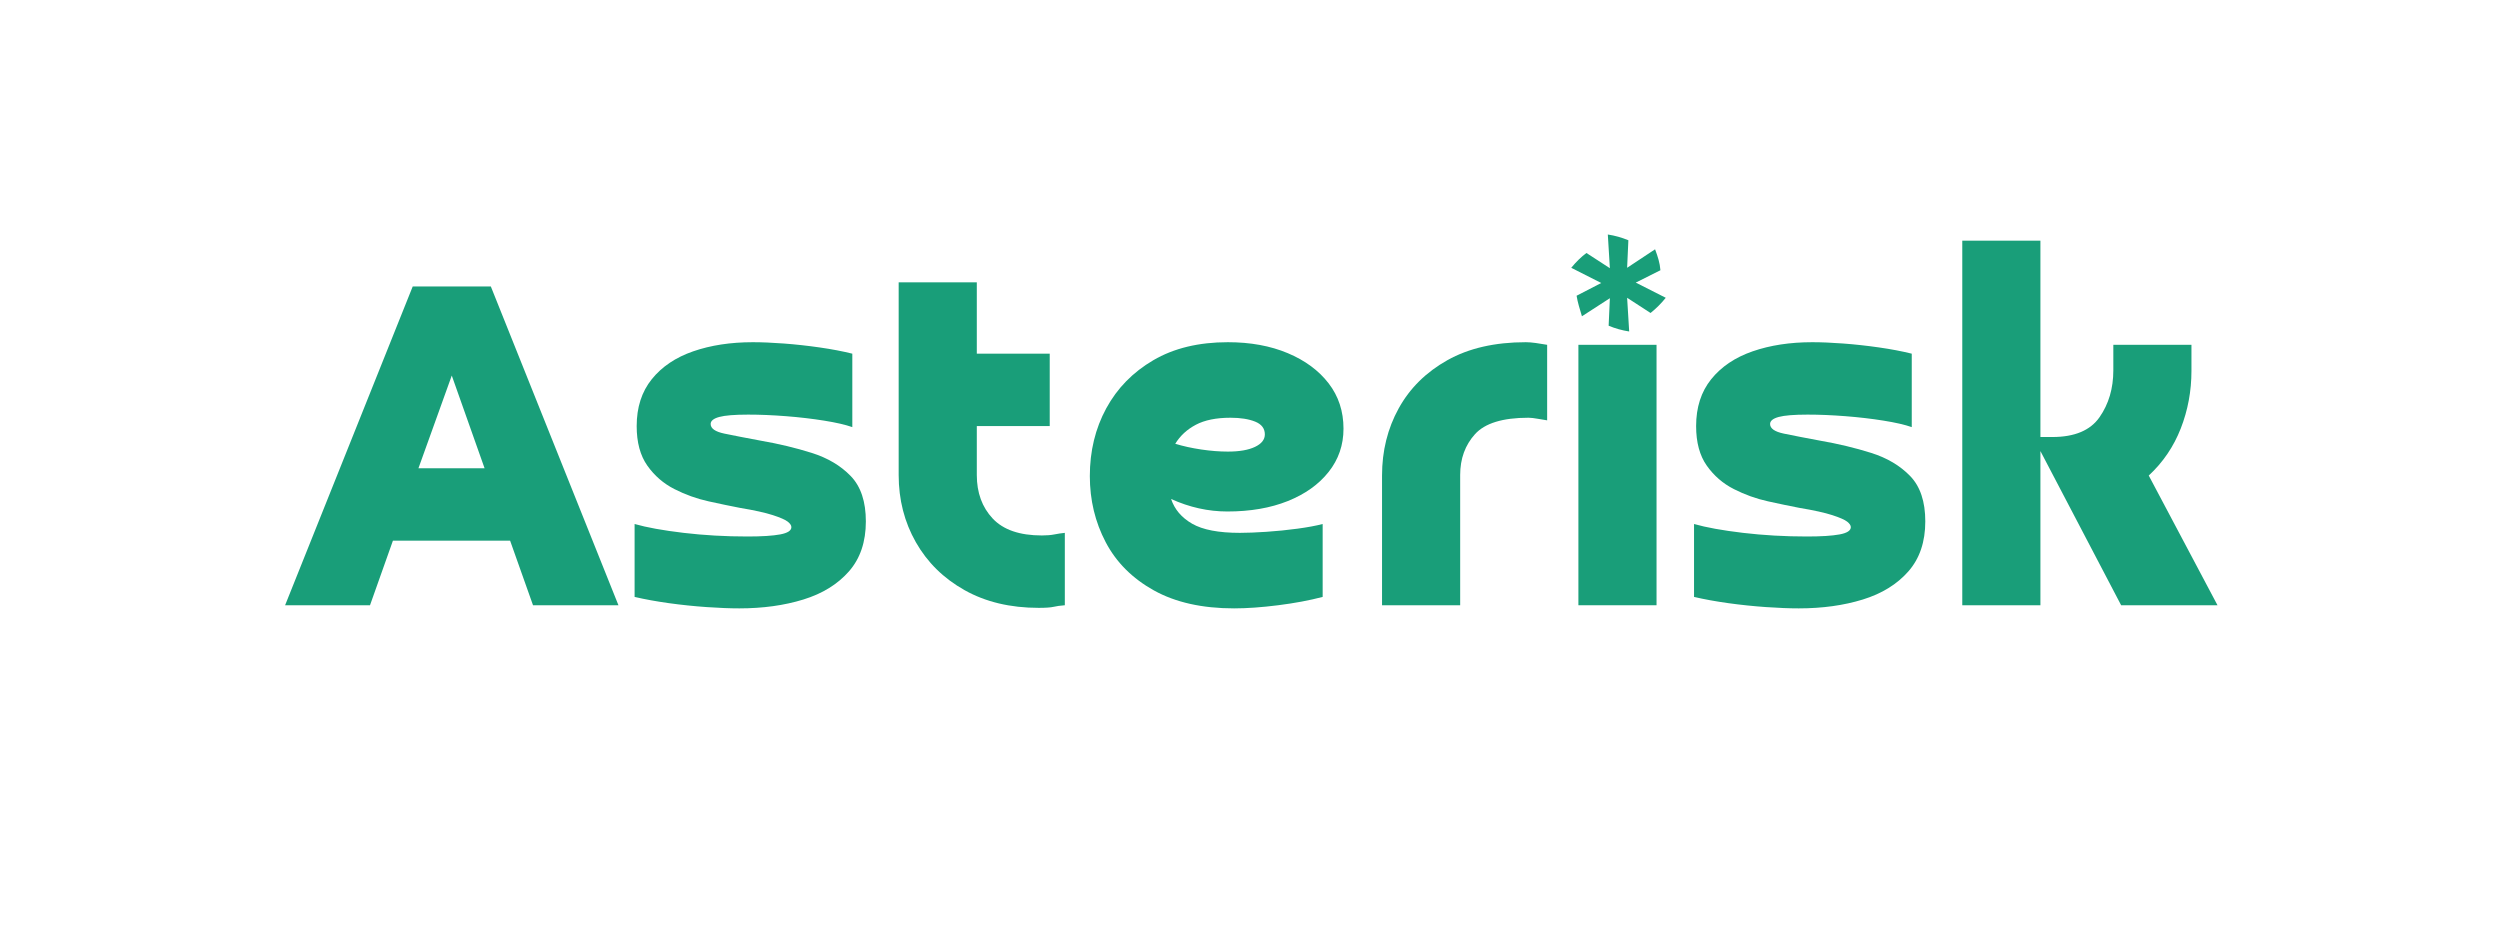
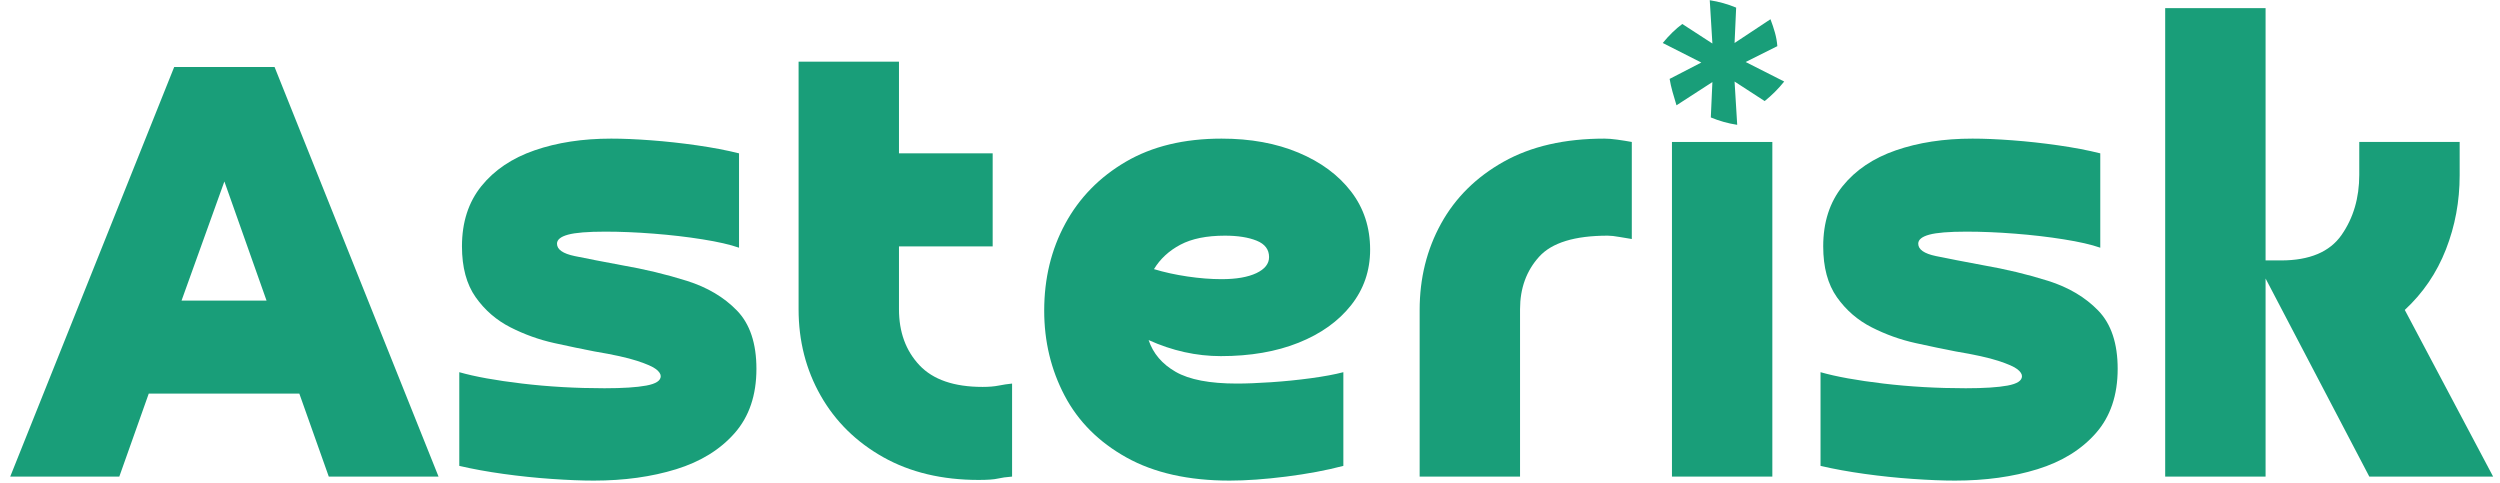
- <svg xmlns="http://www.w3.org/2000/svg" width="5000" zoomAndPan="magnify" viewBox="0 0 3750 1425" height="1900" preserveAspectRatio="xMidYMid meet" version="1.0">
+ <svg xmlns="http://www.w3.org/2000/svg" width="7736" zoomAndPan="magnify" viewBox="0 0 5802 1119" height="1492" preserveAspectRatio="xMidYMid meet" version="1.0">
  <defs>
    <g />
  </defs>
  <g fill="#199e79" fill-opacity="1">
-     <g transform="translate(424.5205, 907.8749)">
+     <g transform="translate(17.50368, 1106.068)">
      <g>
-         <path d="M 340.641 -96.875 L 164.859 -96.875 L 130.484 0 L 3.125 0 L 194.547 -478.156 L 311.734 -478.156 L 503.156 0 L 375.016 0 Z M 203.141 -205.484 L 302.359 -205.484 L 253.141 -344.547 Z M 203.141 -205.484 " />
+         <path d="M 677.188 -192.594 L 327.719 -192.594 L 259.375 0 L 6.219 0 L 386.75 -950.547 L 619.719 -950.547 L 1000.25 0 L 745.531 0 Z M 403.828 -408.484 L 601.078 -408.484 L 503.234 -684.953 Z M 403.828 -408.484 " />
      </g>
    </g>
  </g>
  <g fill="#199e79" fill-opacity="1">
-     <g transform="translate(930.8003, 907.8749)">
+     <g transform="translate(1023.968, 1106.068)">
      <g>
-         <path d="M 21.094 -12.5 L 21.094 -121.875 C 39.32 -116.664 63.801 -112.238 94.531 -108.594 C 125.27 -104.945 157.305 -103.125 190.641 -103.125 C 211.992 -103.125 228.27 -104.164 239.469 -106.25 C 250.664 -108.332 256.266 -111.977 256.266 -117.188 C 256.266 -119.789 254.441 -122.523 250.797 -125.391 C 247.148 -128.254 239.727 -131.508 228.531 -135.156 C 217.332 -138.812 200.797 -142.461 178.922 -146.109 C 165.379 -148.711 149.75 -151.969 132.031 -155.875 C 114.32 -159.781 97.266 -165.898 80.859 -174.234 C 64.453 -182.566 50.91 -194.285 40.234 -209.391 C 29.555 -224.492 24.219 -244.285 24.219 -268.766 C 24.219 -296.891 31.77 -320.328 46.875 -339.078 C 61.977 -357.828 82.68 -371.758 108.984 -380.875 C 135.297 -390 165.117 -394.562 198.453 -394.562 C 211.992 -394.562 227.488 -393.91 244.938 -392.609 C 262.383 -391.305 280.223 -389.348 298.453 -386.734 C 316.68 -384.129 333.086 -381.004 347.672 -377.359 L 347.672 -267.203 C 337.254 -270.848 323.062 -274.102 305.094 -276.969 C 287.125 -279.832 268.113 -282.047 248.062 -283.609 C 228.008 -285.172 209.129 -285.953 191.422 -285.953 C 171.109 -285.953 156.656 -284.781 148.062 -282.438 C 139.469 -280.094 135.172 -276.578 135.172 -271.891 C 135.172 -265.117 142.07 -260.301 155.875 -257.438 C 169.676 -254.57 187.773 -251.055 210.172 -246.891 C 237.254 -242.203 262.773 -236.082 286.734 -228.531 C 310.691 -220.977 330.223 -209.391 345.328 -193.766 C 360.43 -178.141 367.984 -155.477 367.984 -125.781 C 367.984 -95.051 359.52 -70.051 342.594 -50.781 C 325.664 -31.508 302.879 -17.445 274.234 -8.594 C 245.586 0.258 213.555 4.688 178.141 4.688 C 164.078 4.688 147.664 4.035 128.906 2.734 C 110.156 1.43 91.406 -0.52 72.656 -3.125 C 53.906 -5.727 36.719 -8.852 21.094 -12.5 Z M 21.094 -12.5 " />
+         <path d="M 41.938 -24.844 L 41.938 -242.297 C 78.176 -231.941 126.844 -223.141 187.938 -215.891 C 249.031 -208.641 312.711 -205.016 378.984 -205.016 C 421.43 -205.016 453.785 -207.086 476.047 -211.234 C 498.316 -215.379 509.453 -222.629 509.453 -232.984 C 509.453 -238.16 505.828 -243.594 498.578 -249.281 C 491.328 -254.977 476.566 -261.453 454.297 -268.703 C 432.035 -275.953 399.164 -283.203 355.688 -290.453 C 328.758 -295.629 297.691 -302.098 262.484 -309.859 C 227.285 -317.629 193.375 -329.797 160.75 -346.359 C 128.133 -362.93 101.211 -386.227 79.984 -416.25 C 58.766 -446.281 48.156 -485.629 48.156 -534.297 C 48.156 -590.211 63.164 -636.805 93.188 -674.078 C 123.219 -711.359 164.379 -739.055 216.672 -757.172 C 268.961 -775.297 328.242 -784.359 394.516 -784.359 C 421.43 -784.359 452.234 -783.062 486.922 -780.469 C 521.609 -777.883 557.07 -774.004 593.312 -768.828 C 629.551 -763.648 662.172 -757.438 691.172 -750.188 L 691.172 -531.188 C 670.461 -538.438 642.242 -544.906 606.516 -550.594 C 570.797 -556.289 533.004 -560.691 493.141 -563.797 C 453.273 -566.91 415.738 -568.469 380.531 -568.469 C 340.145 -568.469 311.41 -566.133 294.328 -561.469 C 277.242 -556.812 268.703 -549.828 268.703 -540.516 C 268.703 -527.047 282.422 -517.461 309.859 -511.766 C 337.297 -506.078 373.281 -499.094 417.812 -490.812 C 471.656 -481.488 522.391 -469.316 570.016 -454.297 C 617.648 -439.285 656.477 -416.25 686.5 -385.188 C 716.531 -354.125 731.547 -309.082 731.547 -250.062 C 731.547 -188.969 714.719 -139.266 681.062 -100.953 C 647.414 -62.641 602.117 -34.68 545.172 -17.078 C 488.223 0.516 424.539 9.312 354.125 9.312 C 326.164 9.312 293.547 8.016 256.266 5.422 C 218.992 2.836 181.719 -1.039 144.438 -6.219 C 107.164 -11.395 73 -17.602 41.938 -24.844 Z M 41.938 -24.844 " />
      </g>
    </g>
  </g>
  <g fill="#199e79" fill-opacity="1">
-     <g transform="translate(1315.198, 907.8749)">
+     <g transform="translate(1788.136, 1106.068)">
      <g>
-         <path d="M 259.391 -377.359 L 259.391 -268.766 L 150.016 -268.766 L 150.016 -195.328 C 150.016 -168.766 157.957 -147.016 173.844 -130.078 C 189.727 -113.148 214.336 -104.688 247.672 -104.688 C 254.961 -104.688 261.211 -105.207 266.422 -106.25 C 271.629 -107.289 276.836 -108.07 282.047 -108.594 L 282.047 0 C 275.273 0.52 269.676 1.301 265.25 2.344 C 260.82 3.383 253.398 3.906 242.984 3.906 C 200.273 3.906 163.16 -4.945 131.641 -22.656 C 100.129 -40.363 75.781 -64.32 58.594 -94.531 C 41.406 -124.75 32.812 -158.348 32.812 -195.328 L 32.812 -484.406 L 150.016 -484.406 L 150.016 -377.359 Z M 259.391 -377.359 " />
+         <path d="M 515.656 -750.188 L 515.656 -534.297 L 298.219 -534.297 L 298.219 -388.297 C 298.219 -335.484 314.004 -292.25 345.578 -258.594 C 377.16 -224.945 426.086 -208.125 492.359 -208.125 C 506.859 -208.125 519.285 -209.16 529.641 -211.234 C 539.992 -213.305 550.348 -214.859 560.703 -215.891 L 560.703 0 C 547.242 1.031 536.113 2.582 527.312 4.656 C 518.508 6.727 503.754 7.766 483.047 7.766 C 398.141 7.766 324.363 -9.832 261.719 -45.031 C 199.07 -80.238 150.66 -127.867 116.484 -187.922 C 82.316 -247.984 65.234 -314.773 65.234 -388.297 L 65.234 -962.969 L 298.219 -962.969 L 298.219 -750.188 Z M 515.656 -750.188 " />
      </g>
    </g>
  </g>
  <g fill="#199e79" fill-opacity="1">
-     <g transform="translate(1618.341, 907.8749)">
+     <g transform="translate(2390.772, 1106.068)">
      <g>
-         <path d="M 144.547 -242.203 C 156.523 -238.555 169.547 -235.691 183.609 -233.609 C 197.672 -231.523 210.953 -230.484 223.453 -230.484 C 240.641 -230.484 254.18 -232.828 264.078 -237.516 C 273.973 -242.203 278.922 -248.453 278.922 -256.266 C 278.922 -265.117 274.102 -271.5 264.469 -275.406 C 254.832 -279.312 242.461 -281.266 227.359 -281.266 C 206.004 -281.266 188.688 -277.75 175.406 -270.719 C 162.125 -263.688 151.836 -254.18 144.547 -242.203 Z M 365.641 -121.875 L 365.641 -12.5 C 345.848 -7.289 323.582 -3.125 298.844 0 C 274.102 3.125 252.098 4.688 232.828 4.688 C 184.91 4.688 144.801 -4.297 112.5 -22.266 C 80.207 -40.234 56.117 -64.32 40.234 -94.531 C 24.348 -124.75 16.406 -157.828 16.406 -193.766 C 16.406 -231.266 24.609 -265.117 41.016 -295.328 C 57.422 -325.535 80.988 -349.625 111.719 -367.594 C 142.457 -385.57 179.703 -394.562 223.453 -394.562 C 257.305 -394.562 287.254 -389.086 313.297 -378.141 C 339.336 -367.203 359.781 -352.098 374.625 -332.828 C 389.477 -313.555 396.906 -290.898 396.906 -264.859 C 396.906 -240.379 389.477 -218.766 374.625 -200.016 C 359.781 -181.266 339.336 -166.68 313.297 -156.266 C 287.254 -145.848 257.047 -140.641 222.672 -140.641 C 194.023 -140.641 165.898 -146.891 138.297 -159.391 C 143.504 -143.766 154.051 -131.391 169.938 -122.266 C 185.82 -113.148 209.648 -108.594 241.422 -108.594 C 252.359 -108.594 265.641 -109.113 281.266 -110.156 C 296.891 -111.195 312.383 -112.758 327.75 -114.844 C 343.113 -116.926 355.742 -119.27 365.641 -121.875 Z M 365.641 -121.875 " />
+         <path d="M 287.344 -481.484 C 311.156 -474.234 337.039 -468.535 365 -464.391 C 392.957 -460.254 419.363 -458.188 444.219 -458.188 C 478.383 -458.188 505.301 -462.844 524.969 -472.156 C 544.645 -481.477 554.484 -493.91 554.484 -509.453 C 554.484 -527.047 544.906 -539.723 525.75 -547.484 C 506.594 -555.254 482.004 -559.141 451.984 -559.141 C 409.523 -559.141 375.094 -552.148 348.688 -538.172 C 322.281 -524.203 301.832 -505.305 287.344 -481.484 Z M 726.891 -242.297 L 726.891 -24.844 C 687.547 -14.488 643.281 -6.207 594.094 0 C 544.906 6.207 501.156 9.312 462.844 9.312 C 367.582 9.312 287.852 -8.547 223.656 -44.266 C 159.457 -79.984 111.566 -127.867 79.984 -187.922 C 48.398 -247.984 32.609 -313.738 32.609 -385.188 C 32.609 -459.738 48.914 -527.039 81.531 -587.094 C 114.156 -647.156 161.016 -695.047 222.109 -730.766 C 283.203 -766.492 357.238 -784.359 444.219 -784.359 C 511.52 -784.359 571.055 -773.484 622.828 -751.734 C 674.598 -729.992 715.238 -699.969 744.75 -661.656 C 774.258 -623.344 789.016 -578.301 789.016 -526.531 C 789.016 -477.863 774.258 -434.891 744.75 -397.609 C 715.238 -360.336 674.598 -331.348 622.828 -310.641 C 571.055 -289.93 511 -279.578 442.656 -279.578 C 385.707 -279.578 329.797 -292 274.922 -316.844 C 285.273 -285.781 306.238 -261.188 337.812 -243.062 C 369.395 -224.945 416.77 -215.891 479.938 -215.891 C 501.676 -215.891 528.078 -216.926 559.141 -219 C 590.211 -221.07 621.02 -224.176 651.562 -228.312 C 682.102 -232.457 707.211 -237.117 726.891 -242.297 Z M 726.891 -242.297 " />
      </g>
    </g>
  </g>
  <g fill="#199e79" fill-opacity="1">
-     <g transform="translate(2033.99, 907.8749)">
+     <g transform="translate(3217.067, 1106.068)">
      <g>
-         <path d="M 156.266 -195.328 L 156.266 0 L 39.062 0 L 39.062 -194.547 C 39.062 -231.523 47.395 -265.117 64.062 -295.328 C 80.727 -325.535 105.078 -349.625 137.109 -367.594 C 169.148 -385.57 208.348 -394.562 254.703 -394.562 C 258.867 -394.562 263.816 -394.172 269.547 -393.391 C 275.273 -392.609 281.004 -391.695 286.734 -390.656 L 286.734 -277.359 C 283.086 -277.879 278.398 -278.66 272.672 -279.703 C 266.941 -280.742 262.254 -281.266 258.609 -281.266 C 220.066 -281.266 193.375 -273.062 178.531 -256.656 C 163.688 -240.25 156.266 -219.805 156.266 -195.328 Z M 156.266 -195.328 " />
+         <path d="M 310.641 -388.297 L 310.641 0 L 77.656 0 L 77.656 -386.75 C 77.656 -460.258 94.223 -527.039 127.359 -587.094 C 160.492 -647.156 208.898 -695.047 272.578 -730.766 C 336.266 -766.492 414.188 -784.359 506.344 -784.359 C 514.625 -784.359 524.457 -783.582 535.844 -782.031 C 547.238 -780.477 558.629 -778.664 570.016 -776.594 L 570.016 -551.375 C 562.766 -552.414 553.445 -553.969 542.062 -556.031 C 530.676 -558.102 521.359 -559.141 514.109 -559.141 C 437.484 -559.141 384.414 -542.832 354.906 -510.219 C 325.395 -477.602 310.641 -436.961 310.641 -388.297 Z M 310.641 -388.297 " />
      </g>
    </g>
  </g>
  <g fill="#199e79" fill-opacity="1">
-     <g transform="translate(2332.445, 907.8749)">
+     <g transform="translate(3810.383, 1106.068)">
      <g>
-         <path d="M 35.156 -390.656 L 152.359 -390.656 L 152.359 0 L 35.156 0 Z M 35.156 -390.656 " />
+         <path d="M 69.891 -776.594 L 302.875 -776.594 L 302.875 0 L 69.891 0 Z M 69.891 -776.594 " />
      </g>
    </g>
  </g>
  <g fill="#199e79" fill-opacity="1">
-     <g transform="translate(2519.956, 907.8749)">
+     <g transform="translate(4183.148, 1106.068)">
      <g>
-         <path d="M 21.094 -12.5 L 21.094 -121.875 C 39.32 -116.664 63.801 -112.238 94.531 -108.594 C 125.27 -104.945 157.305 -103.125 190.641 -103.125 C 211.992 -103.125 228.27 -104.164 239.469 -106.25 C 250.664 -108.332 256.266 -111.977 256.266 -117.188 C 256.266 -119.789 254.441 -122.523 250.797 -125.391 C 247.148 -128.254 239.727 -131.508 228.531 -135.156 C 217.332 -138.812 200.797 -142.461 178.922 -146.109 C 165.379 -148.711 149.75 -151.969 132.031 -155.875 C 114.32 -159.781 97.266 -165.898 80.859 -174.234 C 64.453 -182.566 50.91 -194.285 40.234 -209.391 C 29.555 -224.492 24.219 -244.285 24.219 -268.766 C 24.219 -296.891 31.77 -320.328 46.875 -339.078 C 61.977 -357.828 82.68 -371.758 108.984 -380.875 C 135.297 -390 165.117 -394.562 198.453 -394.562 C 211.992 -394.562 227.488 -393.91 244.938 -392.609 C 262.383 -391.305 280.223 -389.348 298.453 -386.734 C 316.68 -384.129 333.086 -381.004 347.672 -377.359 L 347.672 -267.203 C 337.254 -270.848 323.062 -274.102 305.094 -276.969 C 287.125 -279.832 268.113 -282.047 248.062 -283.609 C 228.008 -285.172 209.129 -285.953 191.422 -285.953 C 171.109 -285.953 156.656 -284.781 148.062 -282.438 C 139.469 -280.094 135.172 -276.578 135.172 -271.891 C 135.172 -265.117 142.07 -260.301 155.875 -257.438 C 169.676 -254.57 187.773 -251.055 210.172 -246.891 C 237.254 -242.203 262.773 -236.082 286.734 -228.531 C 310.691 -220.977 330.223 -209.391 345.328 -193.766 C 360.43 -178.141 367.984 -155.477 367.984 -125.781 C 367.984 -95.051 359.52 -70.051 342.594 -50.781 C 325.664 -31.508 302.879 -17.445 274.234 -8.594 C 245.586 0.258 213.555 4.688 178.141 4.688 C 164.078 4.688 147.664 4.035 128.906 2.734 C 110.156 1.43 91.406 -0.52 72.656 -3.125 C 53.906 -5.727 36.719 -8.852 21.094 -12.5 Z M 21.094 -12.5 " />
+         <path d="M 41.938 -24.844 L 41.938 -242.297 C 78.176 -231.941 126.844 -223.141 187.938 -215.891 C 249.031 -208.641 312.711 -205.016 378.984 -205.016 C 421.43 -205.016 453.785 -207.086 476.047 -211.234 C 498.316 -215.379 509.453 -222.629 509.453 -232.984 C 509.453 -238.16 505.828 -243.594 498.578 -249.281 C 491.328 -254.977 476.566 -261.453 454.297 -268.703 C 432.035 -275.953 399.164 -283.203 355.688 -290.453 C 328.758 -295.629 297.691 -302.098 262.484 -309.859 C 227.285 -317.629 193.375 -329.797 160.75 -346.359 C 128.133 -362.93 101.211 -386.227 79.984 -416.25 C 58.766 -446.281 48.156 -485.629 48.156 -534.297 C 48.156 -590.211 63.164 -636.805 93.188 -674.078 C 123.219 -711.359 164.379 -739.055 216.672 -757.172 C 268.961 -775.297 328.242 -784.359 394.516 -784.359 C 421.43 -784.359 452.234 -783.062 486.922 -780.469 C 521.609 -777.883 557.07 -774.004 593.312 -768.828 C 629.551 -763.648 662.172 -757.438 691.172 -750.188 L 691.172 -531.188 C 670.461 -538.438 642.242 -544.906 606.516 -550.594 C 570.797 -556.289 533.004 -560.691 493.141 -563.797 C 453.273 -566.91 415.738 -568.469 380.531 -568.469 C 340.145 -568.469 311.41 -566.133 294.328 -561.469 C 277.242 -556.812 268.703 -549.828 268.703 -540.516 C 268.703 -527.047 282.422 -517.461 309.859 -511.766 C 337.297 -506.078 373.281 -499.094 417.812 -490.812 C 471.656 -481.488 522.391 -469.316 570.016 -454.297 C 617.648 -439.285 656.477 -416.25 686.5 -385.188 C 716.531 -354.125 731.547 -309.082 731.547 -250.062 C 731.547 -188.969 714.719 -139.266 681.062 -100.953 C 647.414 -62.641 602.117 -34.68 545.172 -17.078 C 488.223 0.516 424.539 9.312 354.125 9.312 C 326.164 9.312 293.547 8.016 256.266 5.422 C 218.992 2.836 181.719 -1.039 144.438 -6.219 C 107.164 -11.395 73 -17.602 41.938 -24.844 Z M 41.938 -24.844 " />
      </g>
    </g>
  </g>
  <g fill="#199e79" fill-opacity="1">
-     <g transform="translate(2904.354, 907.8749)">
+     <g transform="translate(4947.315, 1106.068)">
      <g>
-         <path d="M 265.641 -390.656 L 382.828 -390.656 L 382.828 -351.578 C 382.828 -321.367 377.488 -292.594 366.812 -265.25 C 356.133 -237.906 340.117 -214.336 318.766 -194.547 L 421.906 0 L 277.359 0 L 156.266 -231.266 L 156.266 0 L 39.062 0 L 39.062 -546.906 L 156.266 -546.906 L 156.266 -252.359 L 174.234 -252.359 C 207.566 -252.359 231.133 -262.254 244.938 -282.047 C 258.738 -301.836 265.641 -325.273 265.641 -352.359 Z M 265.641 -390.656 " />
+         <path d="M 528.078 -776.594 L 761.062 -776.594 L 761.062 -698.938 C 761.062 -638.875 750.445 -581.66 729.219 -527.297 C 707.988 -472.941 676.148 -426.094 633.703 -386.75 L 838.719 0 L 551.375 0 L 310.641 -459.75 L 310.641 0 L 77.656 0 L 77.656 -1087.234 L 310.641 -1087.234 L 310.641 -501.672 L 346.359 -501.672 C 412.629 -501.672 459.484 -521.344 486.922 -560.688 C 514.359 -600.039 528.078 -646.641 528.078 -700.484 Z M 528.078 -776.594 " />
      </g>
    </g>
  </g>
  <g fill="#199e79" fill-opacity="1">
-     <g transform="translate(2332.21, 765.3638)">
+     <g transform="translate(3809.916, 822.7613)">
      <g>
-         <path d="M 121.438 -341.484 L 166.422 -318.688 C 163.141 -314.57 159.547 -310.562 155.641 -306.656 C 151.734 -302.758 147.727 -299.164 143.625 -295.875 L 108.484 -318.688 L 111.562 -268.141 C 100.883 -269.785 90.613 -272.66 80.75 -276.766 L 82.594 -318.062 L 40.688 -290.938 C 39.039 -296.281 37.5 -301.52 36.062 -306.656 C 34.625 -311.789 33.492 -316.828 32.672 -321.766 L 69.656 -340.875 L 24.656 -363.672 C 32.051 -372.711 39.656 -380.113 47.469 -385.875 L 82.594 -363.062 L 79.516 -413.609 C 90.203 -411.961 100.477 -409.086 110.344 -404.984 L 108.484 -363.672 L 150.406 -391.422 C 152.457 -386.078 154.203 -380.836 155.641 -375.703 C 157.078 -370.566 158.004 -365.328 158.422 -359.984 Z M 121.438 -341.484 " />
+         <path d="M 241.406 -678.859 L 330.859 -633.531 C 324.316 -625.352 317.164 -617.383 309.406 -609.625 C 301.645 -601.863 293.68 -594.719 285.516 -588.188 L 215.672 -633.531 L 221.797 -533.047 C 200.555 -536.316 180.133 -542.035 160.531 -550.203 L 164.203 -632.297 L 80.875 -578.391 C 77.602 -589.004 74.535 -599.414 71.672 -609.625 C 68.816 -619.844 66.578 -629.852 64.953 -639.656 L 138.469 -677.641 L 49.016 -722.984 C 63.723 -740.953 78.836 -755.656 94.359 -767.094 L 164.203 -721.75 L 158.078 -822.234 C 179.316 -818.961 199.738 -813.242 219.344 -805.078 L 215.672 -722.984 L 299 -778.125 C 303.082 -767.5 306.551 -757.082 309.406 -746.875 C 312.27 -736.664 314.109 -726.25 314.922 -715.625 Z M 241.406 -678.859 " />
      </g>
    </g>
  </g>
</svg>
